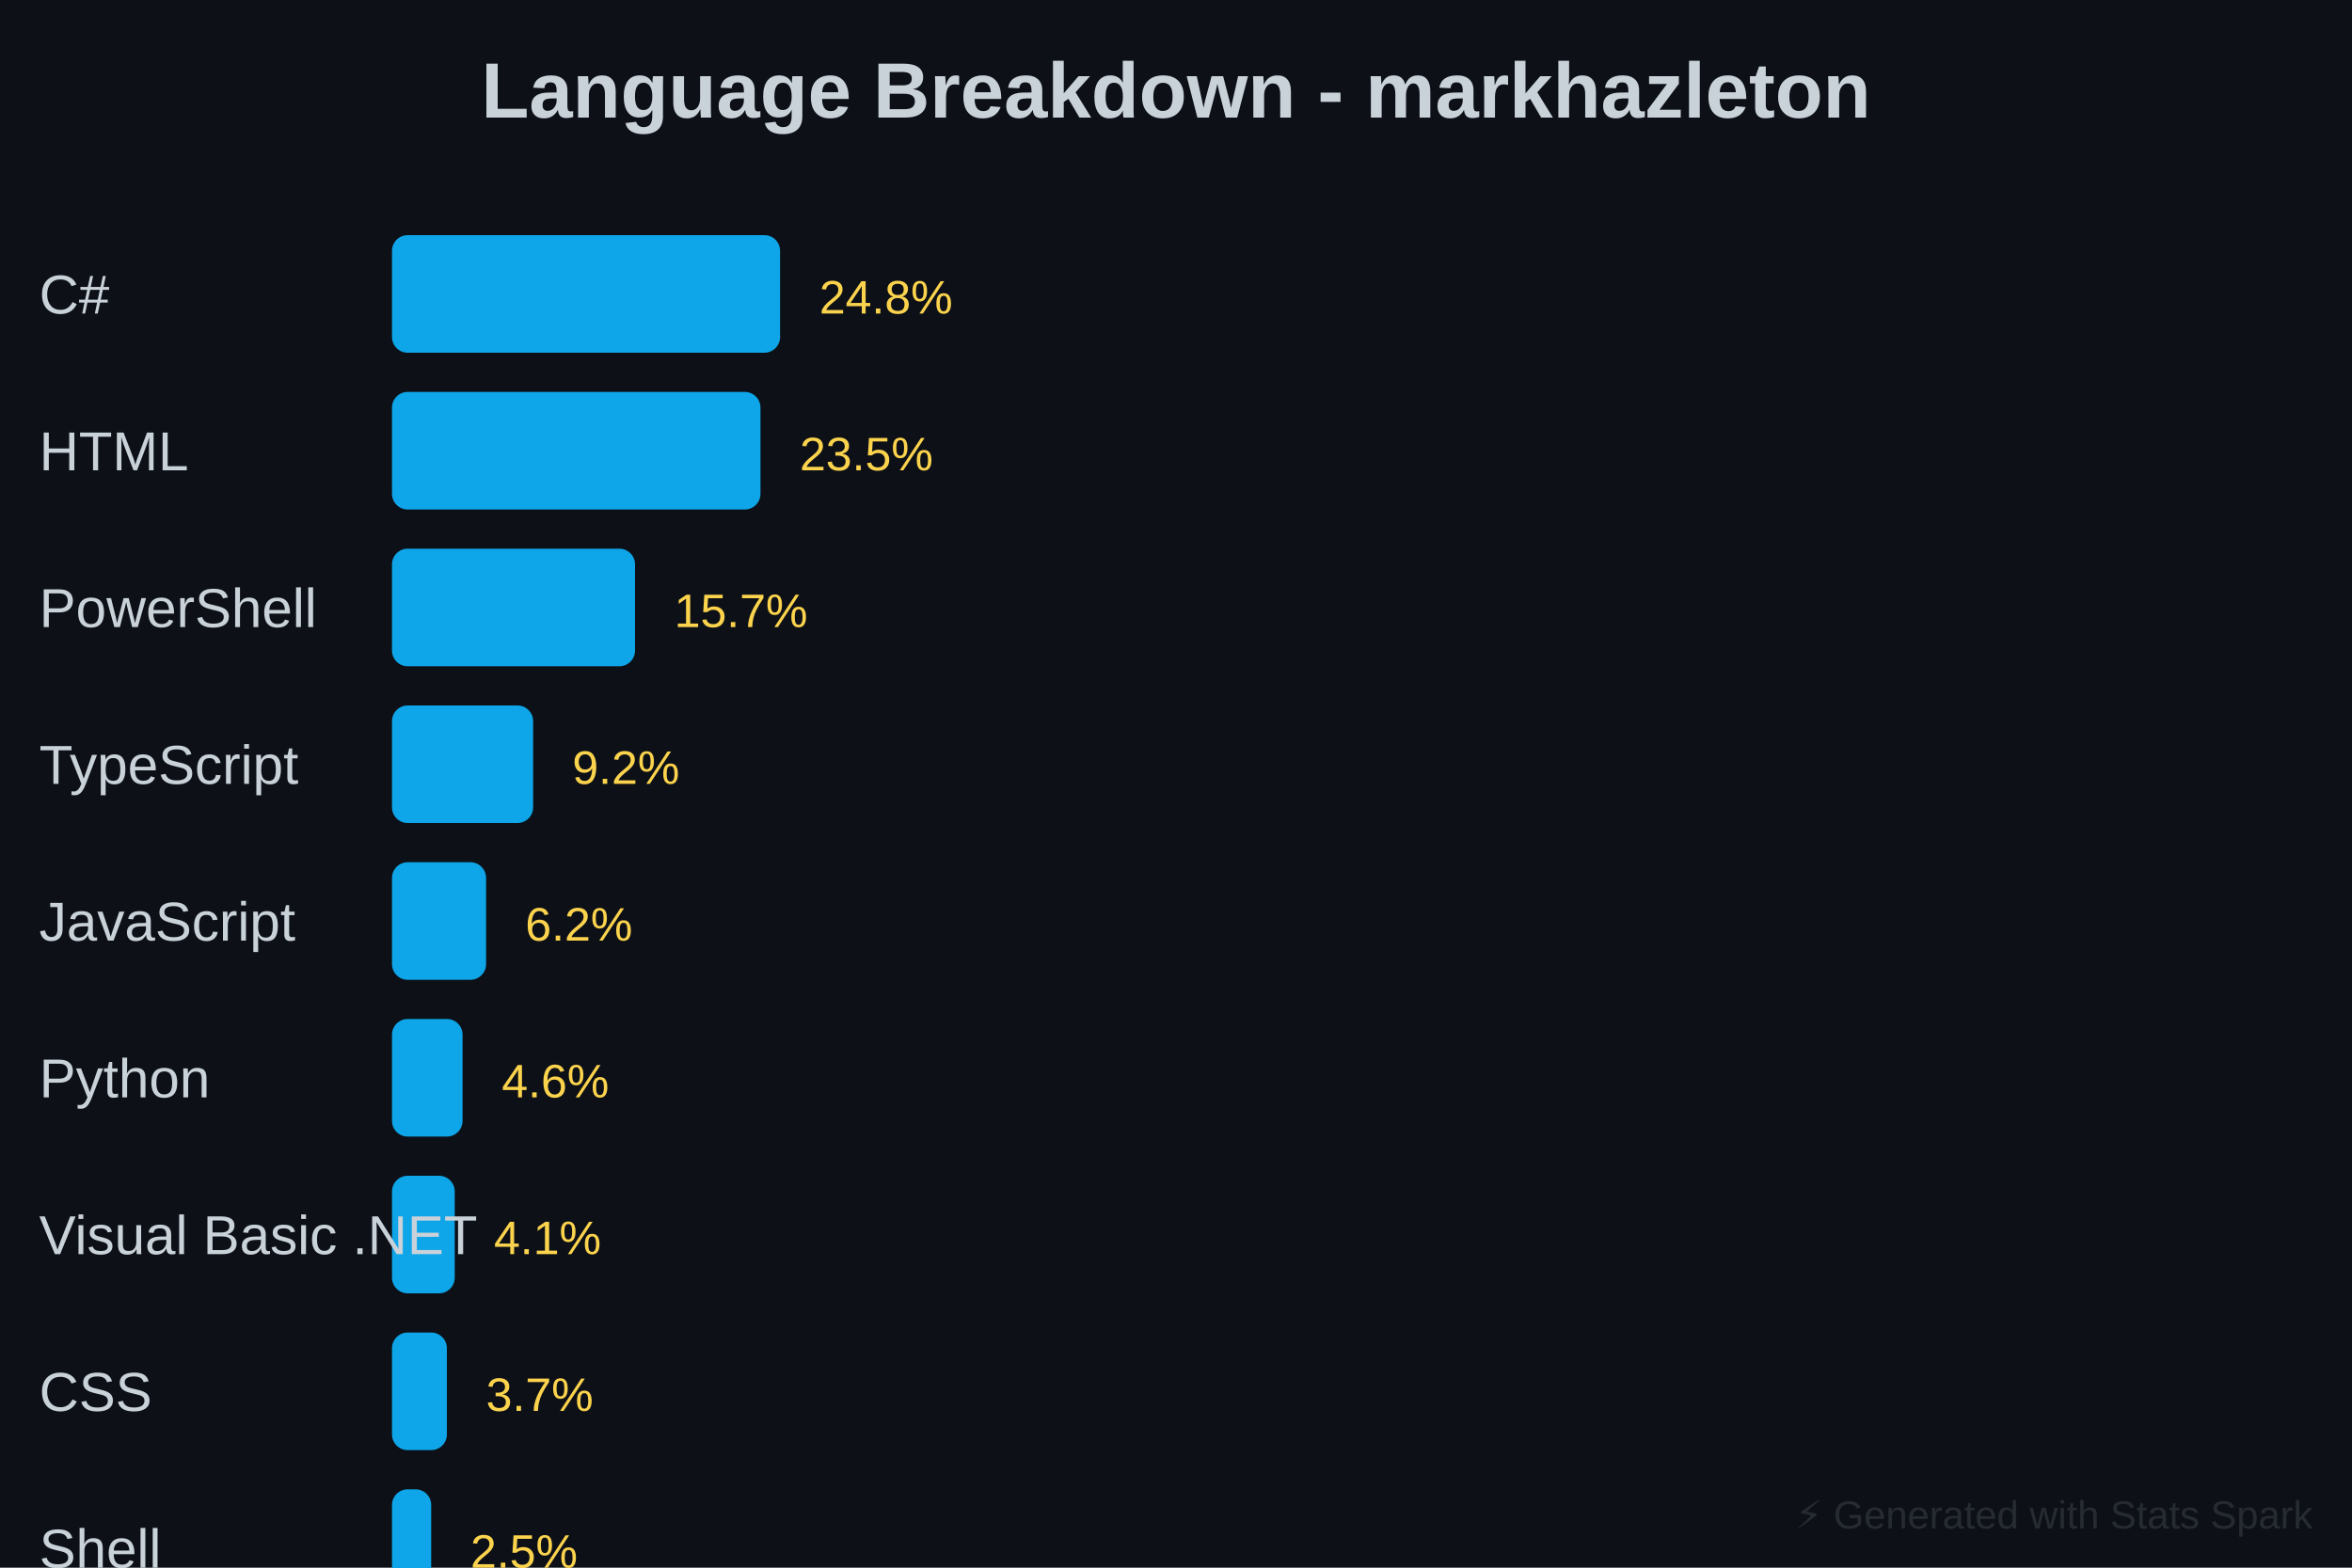
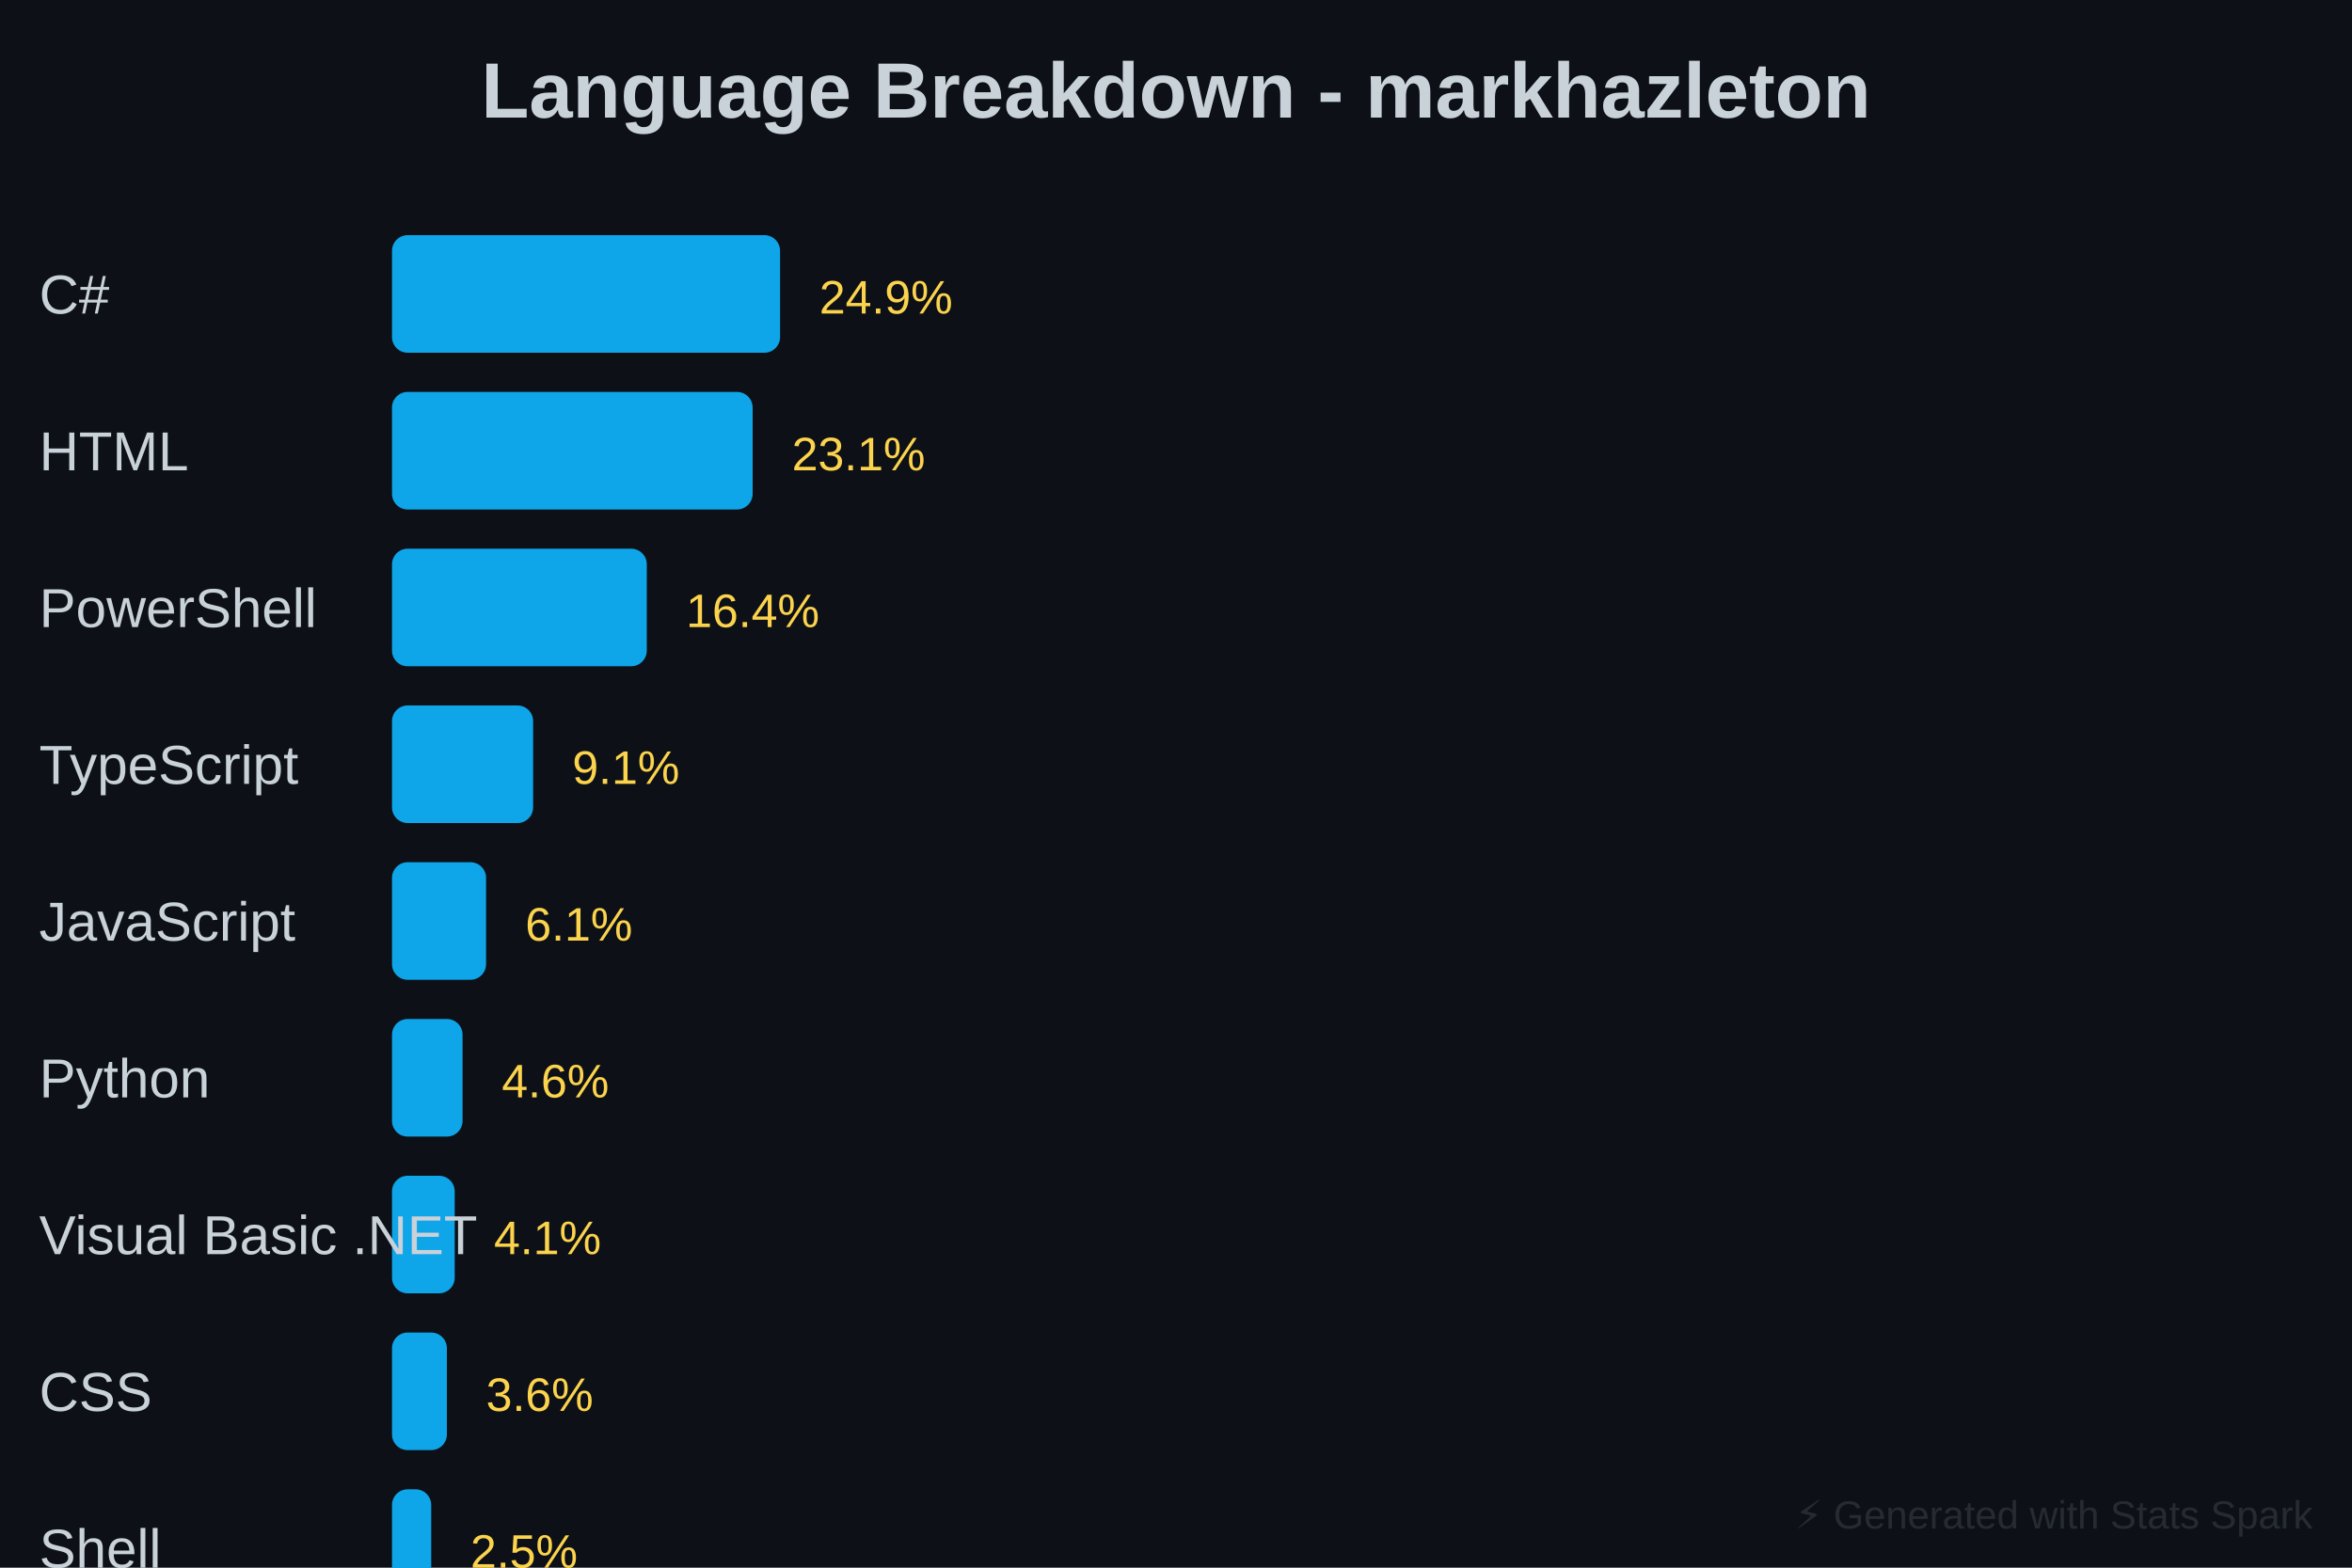
<svg xmlns="http://www.w3.org/2000/svg" baseProfile="full" height="400" version="1.1" width="600">
  <defs />
  <rect fill="#0D1117" height="400" width="600" x="0" y="0" />
  <text fill="#C9D1D9" font-family="Arial, sans-serif" font-size="20px" font-weight="bold" text-anchor="middle" x="300" y="30">Language Breakdown - markhazleton</text>
  <rect fill="#0EA5E9" height="30" rx="4" width="99" x="100" y="60" />
  <text fill="#C9D1D9" font-family="Arial, sans-serif" font-size="14px" x="10" y="80">C#</text>
-   <text fill="#FCD34D" font-family="Arial, sans-serif" font-size="12px" x="209" y="80">24.8%</text>
-   <rect fill="#0EA5E9" height="30" rx="4" width="94" x="100" y="100" />
+   <text fill="#FCD34D" font-family="Arial, sans-serif" font-size="12px" x="209" y="80">24.9%</text>
+   <rect fill="#0EA5E9" height="30" rx="4" width="92" x="100" y="100" />
  <text fill="#C9D1D9" font-family="Arial, sans-serif" font-size="14px" x="10" y="120">HTML</text>
-   <text fill="#FCD34D" font-family="Arial, sans-serif" font-size="12px" x="204" y="120">23.5%</text>
-   <rect fill="#0EA5E9" height="30" rx="4" width="62" x="100" y="140" />
+   <text fill="#FCD34D" font-family="Arial, sans-serif" font-size="12px" x="202" y="120">23.1%</text>
+   <rect fill="#0EA5E9" height="30" rx="4" width="65" x="100" y="140" />
  <text fill="#C9D1D9" font-family="Arial, sans-serif" font-size="14px" x="10" y="160">PowerShell</text>
-   <text fill="#FCD34D" font-family="Arial, sans-serif" font-size="12px" x="172" y="160">15.7%</text>
+   <text fill="#FCD34D" font-family="Arial, sans-serif" font-size="12px" x="175" y="160">16.4%</text>
  <rect fill="#0EA5E9" height="30" rx="4" width="36" x="100" y="180" />
  <text fill="#C9D1D9" font-family="Arial, sans-serif" font-size="14px" x="10" y="200">TypeScript</text>
-   <text fill="#FCD34D" font-family="Arial, sans-serif" font-size="12px" x="146" y="200">9.2%</text>
+   <text fill="#FCD34D" font-family="Arial, sans-serif" font-size="12px" x="146" y="200">9.1%</text>
  <rect fill="#0EA5E9" height="30" rx="4" width="24" x="100" y="220" />
  <text fill="#C9D1D9" font-family="Arial, sans-serif" font-size="14px" x="10" y="240">JavaScript</text>
-   <text fill="#FCD34D" font-family="Arial, sans-serif" font-size="12px" x="134" y="240">6.2%</text>
+   <text fill="#FCD34D" font-family="Arial, sans-serif" font-size="12px" x="134" y="240">6.1%</text>
  <rect fill="#0EA5E9" height="30" rx="4" width="18" x="100" y="260" />
  <text fill="#C9D1D9" font-family="Arial, sans-serif" font-size="14px" x="10" y="280">Python</text>
  <text fill="#FCD34D" font-family="Arial, sans-serif" font-size="12px" x="128" y="280">4.6%</text>
  <rect fill="#0EA5E9" height="30" rx="4" width="16" x="100" y="300" />
  <text fill="#C9D1D9" font-family="Arial, sans-serif" font-size="14px" x="10" y="320">Visual Basic .NET</text>
  <text fill="#FCD34D" font-family="Arial, sans-serif" font-size="12px" x="126" y="320">4.1%</text>
  <rect fill="#0EA5E9" height="30" rx="4" width="14" x="100" y="340" />
  <text fill="#C9D1D9" font-family="Arial, sans-serif" font-size="14px" x="10" y="360">CSS</text>
-   <text fill="#FCD34D" font-family="Arial, sans-serif" font-size="12px" x="124" y="360">3.7%</text>
+   <text fill="#FCD34D" font-family="Arial, sans-serif" font-size="12px" x="124" y="360">3.6%</text>
  <rect fill="#0EA5E9" height="30" rx="4" width="10" x="100" y="380" />
  <text fill="#C9D1D9" font-family="Arial, sans-serif" font-size="14px" x="10" y="400">Shell</text>
  <text fill="#FCD34D" font-family="Arial, sans-serif" font-size="12px" x="120" y="400">2.5%</text>
  <rect fill="#0EA5E9" height="30" rx="4" width="22" x="100" y="420" />
  <text fill="#C9D1D9" font-family="Arial, sans-serif" font-size="14px" x="10" y="440">Other</text>
  <text fill="#FCD34D" font-family="Arial, sans-serif" font-size="12px" x="132" y="440">5.5%</text>
  <text fill="#30363D" font-family="Arial, sans-serif" font-size="10px" opacity="0.7" text-anchor="end" x="590" y="390">⚡ Generated with Stats Spark</text>
</svg>
